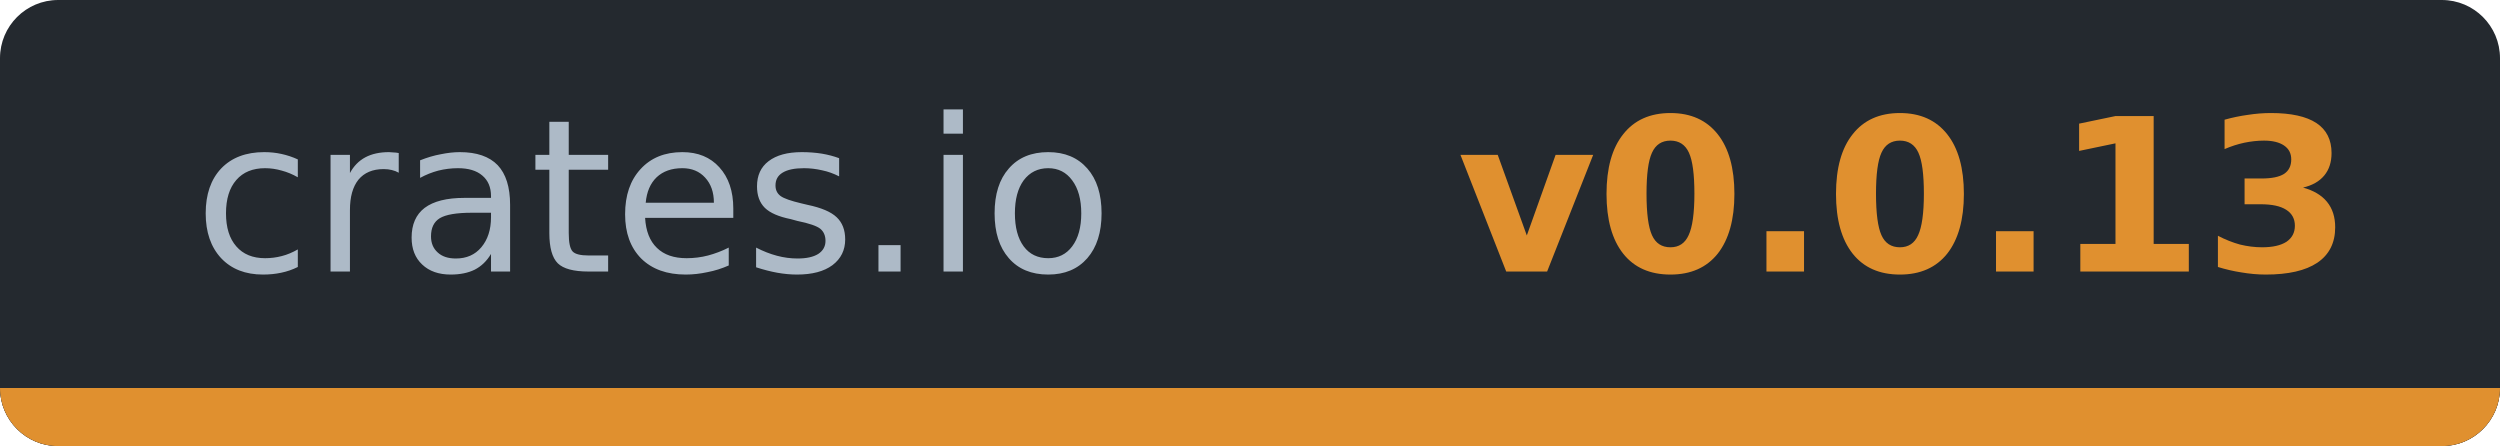
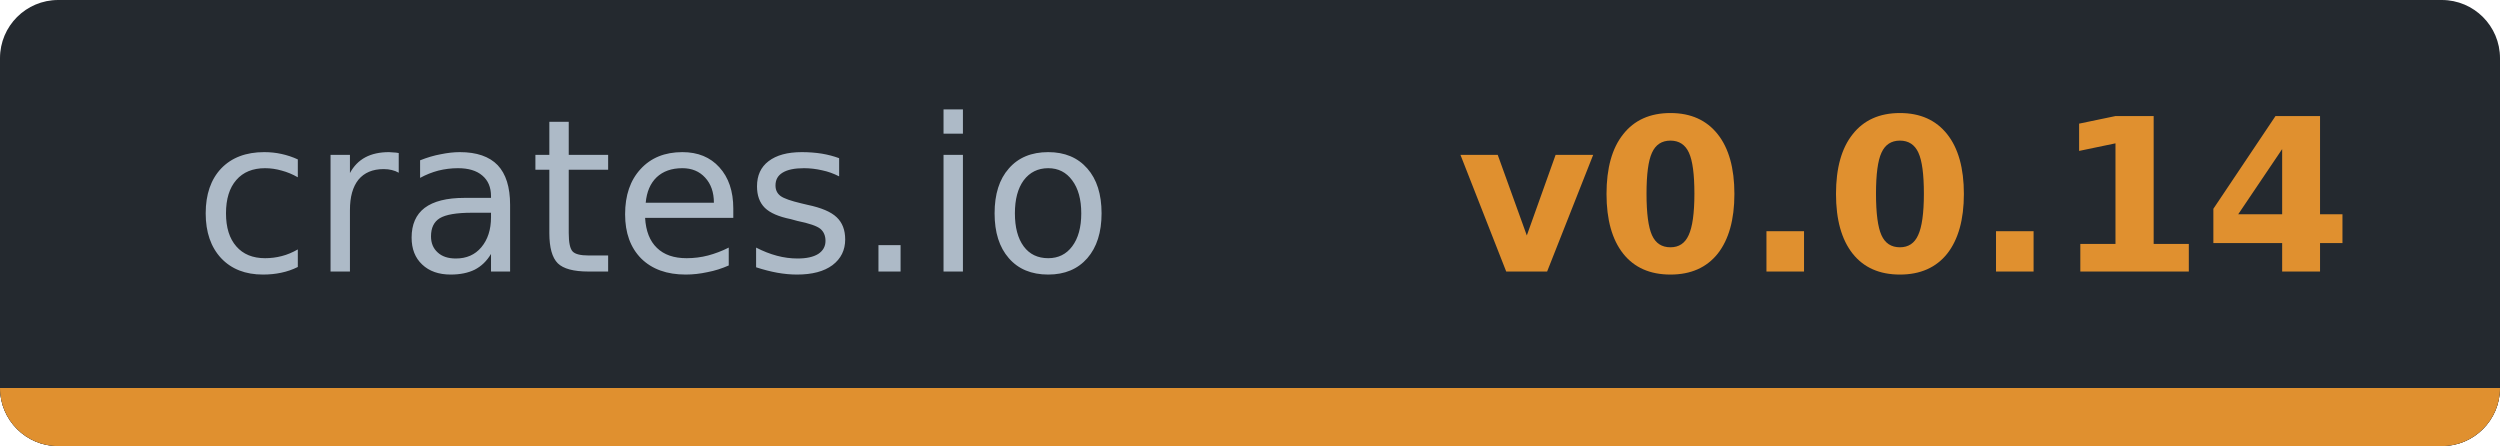
- <svg xmlns="http://www.w3.org/2000/svg" width="128.9" height="23" viewBox="0 0 128.9 23" role="img" aria-label="crates.io: v0.0.13">
-   <clipPath id="c7fabf153">
+ <svg xmlns="http://www.w3.org/2000/svg" width="128.9" height="23" viewBox="0 0 128.9 23" role="img" aria-label="crates.io: v0.0.14">
+   <clipPath id="c1dc9bb9f">
    <rect width="128.9" height="23" rx="3" />
  </clipPath>
-   <g clip-path="url(#c7fabf153)" shape-rendering="crispEdges">
+   <g clip-path="url(#c1dc9bb9f)" shape-rendering="crispEdges">
    <rect width="128.9" height="23" fill="#24292f" />
    <rect y="20" width="128.9" height="3" fill="#30363d" />
    <rect y="20" width="128.9" height="3" fill="#e0902f" />
  </g>
  <g font-family="Verdana,DejaVu Sans,Noto Sans,Geneva,sans-serif" font-size="11">
    <text x="33.7" y="14" fill="#adbac7" text-anchor="middle" textLength="47.4" lengthAdjust="spacingAndGlyphs" font-weight="normal">crates.io</text>
-     <text x="98.2" y="14" fill="#e0902f" text-anchor="middle" textLength="41.5" lengthAdjust="spacingAndGlyphs" font-weight="bold">v0.0.13</text>
+     <text x="98.2" y="14" fill="#e0902f" text-anchor="middle" textLength="41.5" lengthAdjust="spacingAndGlyphs" font-weight="bold">v0.0.14</text>
  </g>
</svg>
